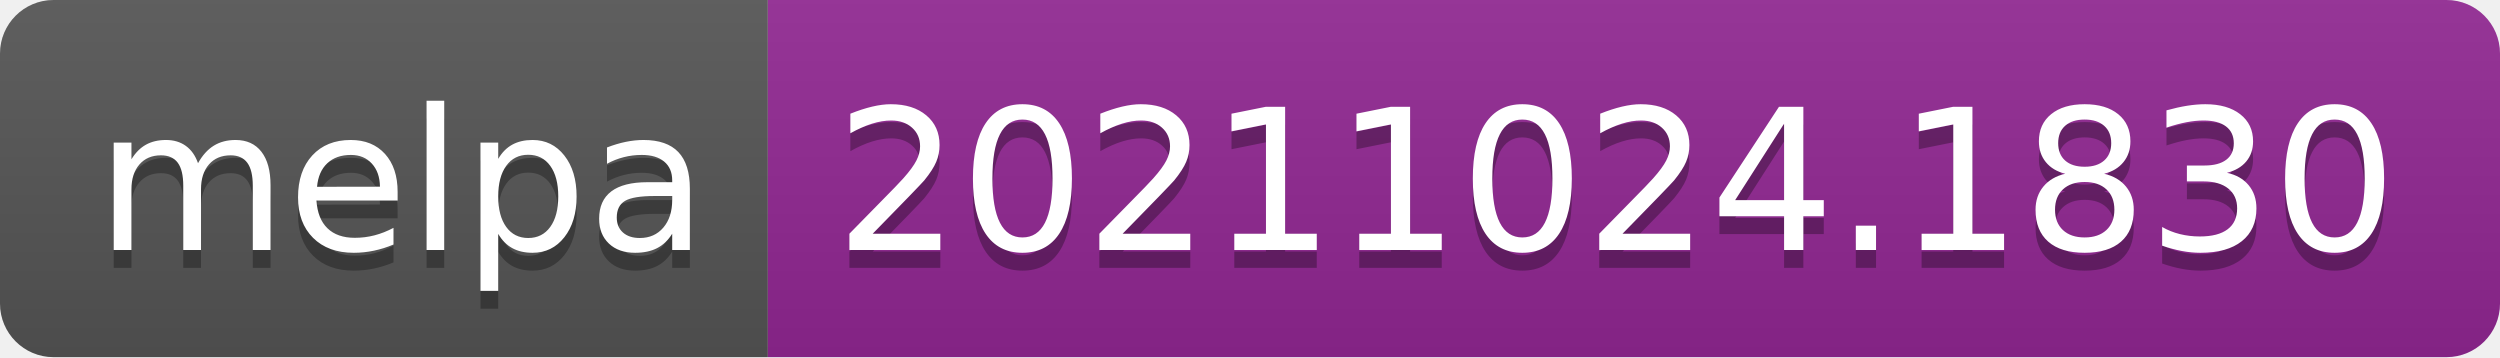
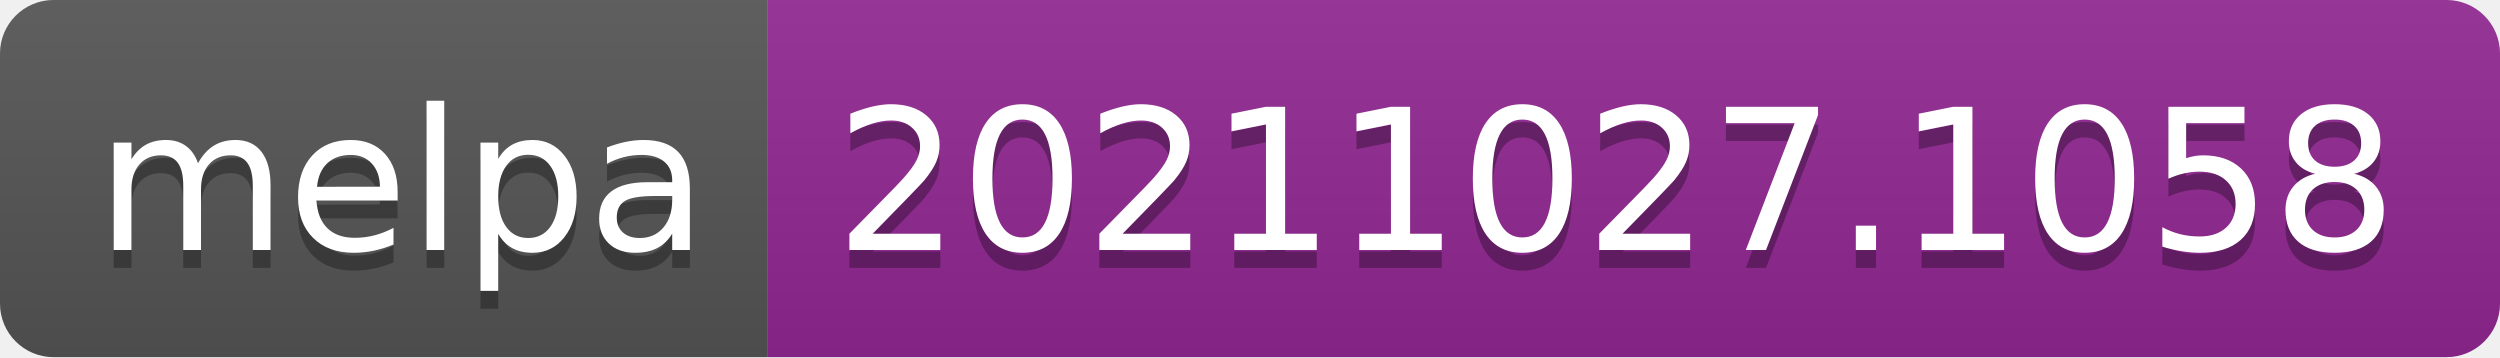
- <svg xmlns="http://www.w3.org/2000/svg" width="140" height="20" role="img" aria-label="melpa: 20211024.1830">
+ <svg xmlns="http://www.w3.org/2000/svg" width="140" height="20" role="img" aria-label="melpa: 20211027.1058">
  <linearGradient id="s" x2="0" y2="100%">
    <stop offset="0" stop-color="#bbb" stop-opacity=".1" />
    <stop offset="1" stop-opacity=".1" />
  </linearGradient>
  <clipPath id="r">
    <rect width="140" height="20" rx="3" fill="#fff" />
  </clipPath>
  <g clip-path="url(#r)">
    <rect width="43" height="20" fill="#555" />
    <rect x="43" width="97" height="20" fill="#922793" />
    <rect width="140" height="20" fill="url(#s)" />
  </g>
  <g fill="#fff" text-anchor="middle" font-family="Verdana,Geneva,DejaVu Sans,sans-serif" text-rendering="geometricPrecision" font-size="110">
    <text aria-hidden="true" x="225" y="150" fill="#010101" fill-opacity=".3" transform="scale(.1)" textLength="330">melpa</text>
    <text x="225" y="140" transform="scale(.1)" fill="#fff" textLength="330">melpa</text>
-     <text aria-hidden="true" x="905" y="150" fill="#010101" fill-opacity=".3" transform="scale(.1)" textLength="870">20211024.1830</text>
-     <text x="905" y="140" transform="scale(.1)" fill="#fff" textLength="870">20211024.1830</text>
+     <text aria-hidden="true" x="905" y="150" fill="#010101" fill-opacity=".3" transform="scale(.1)" textLength="870">20211027.1058</text>
+     <text x="905" y="140" transform="scale(.1)" fill="#fff" textLength="870">20211027.1058</text>
  </g>
</svg>
